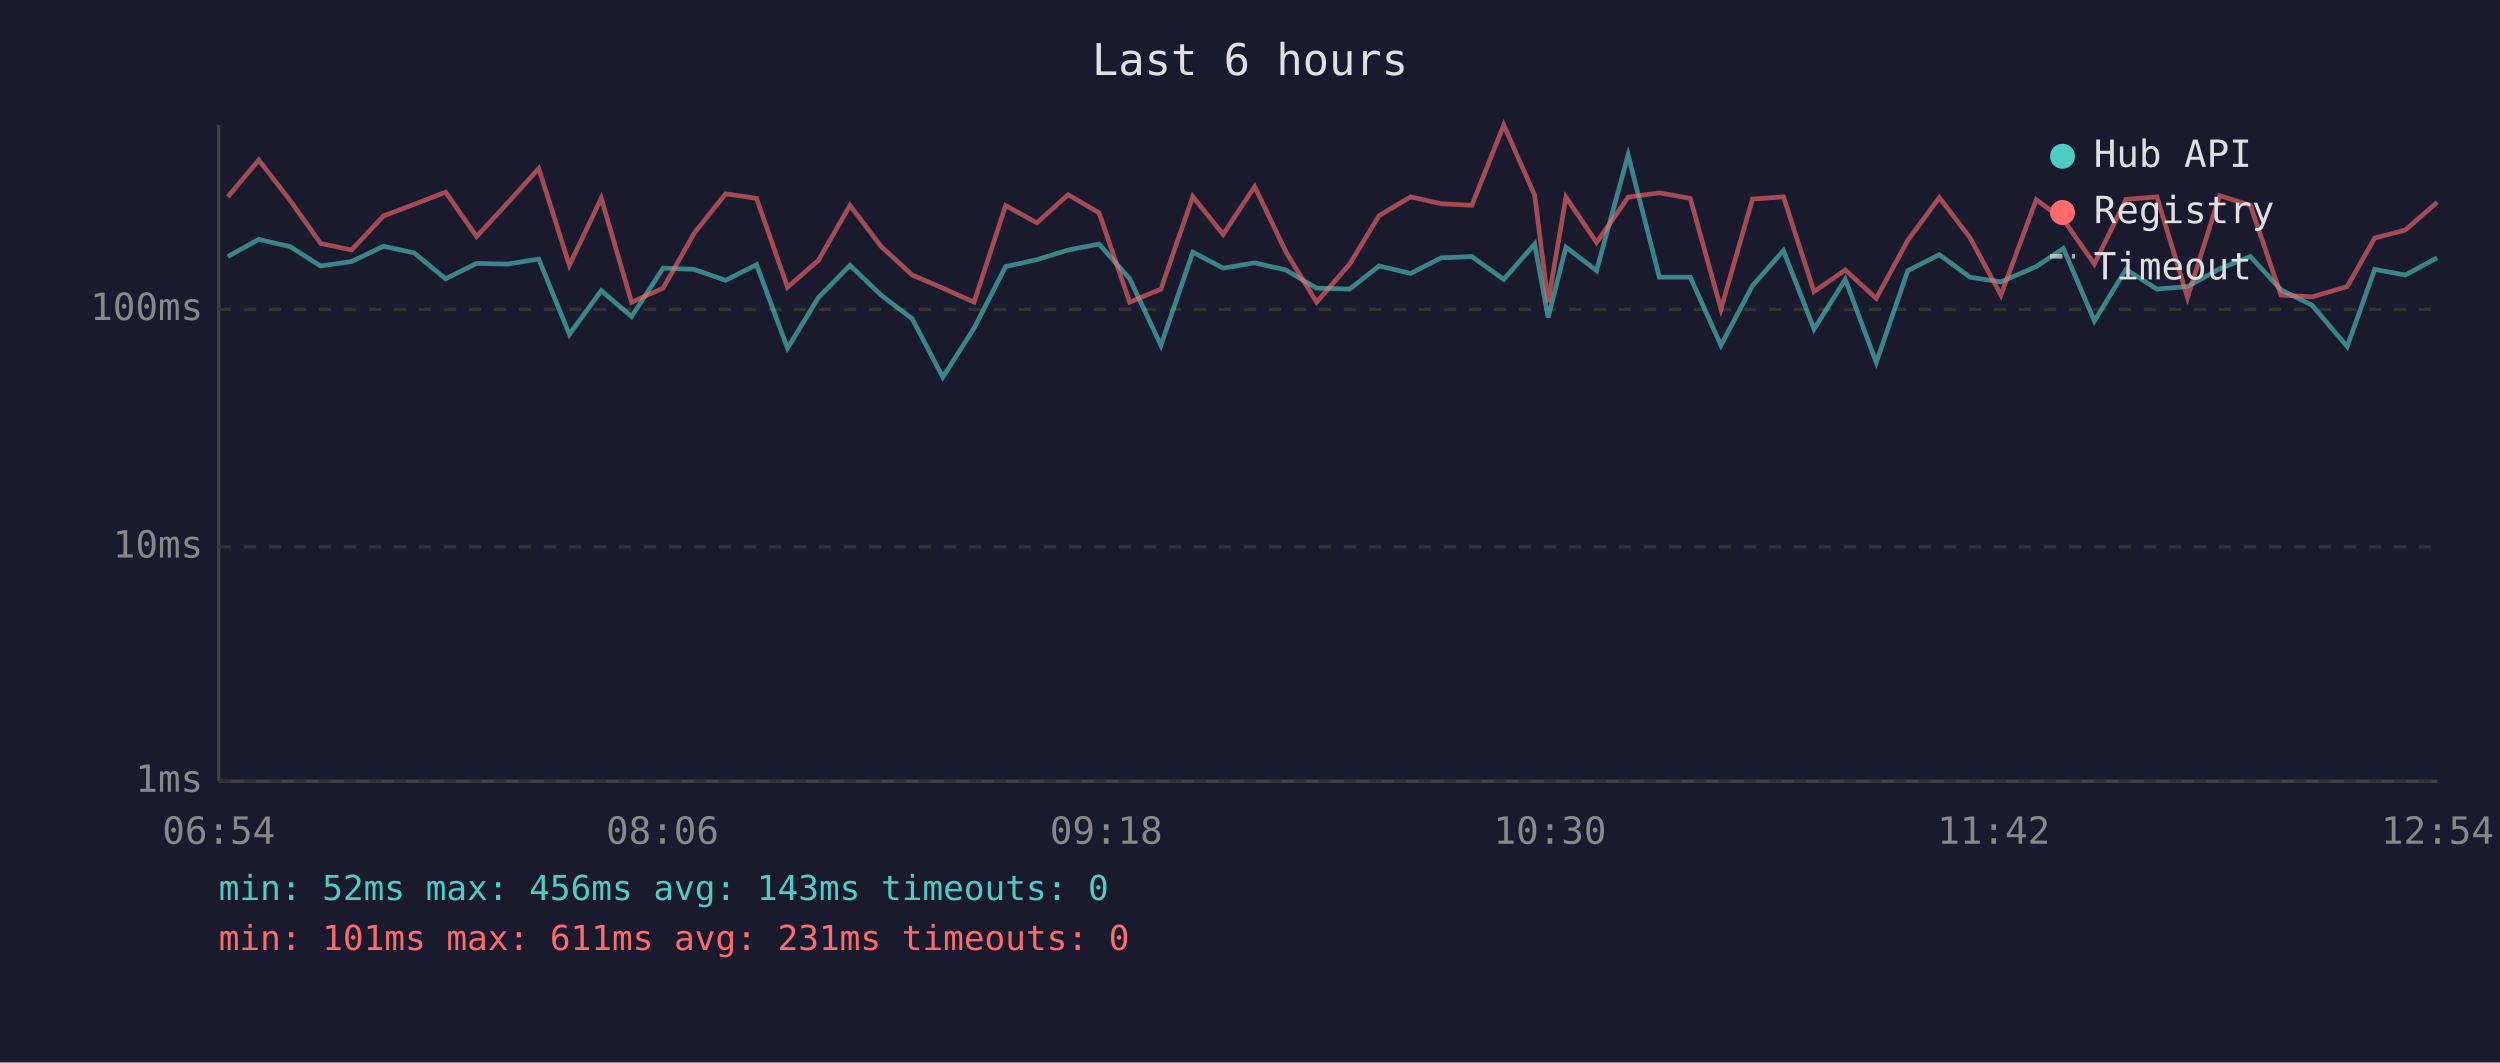
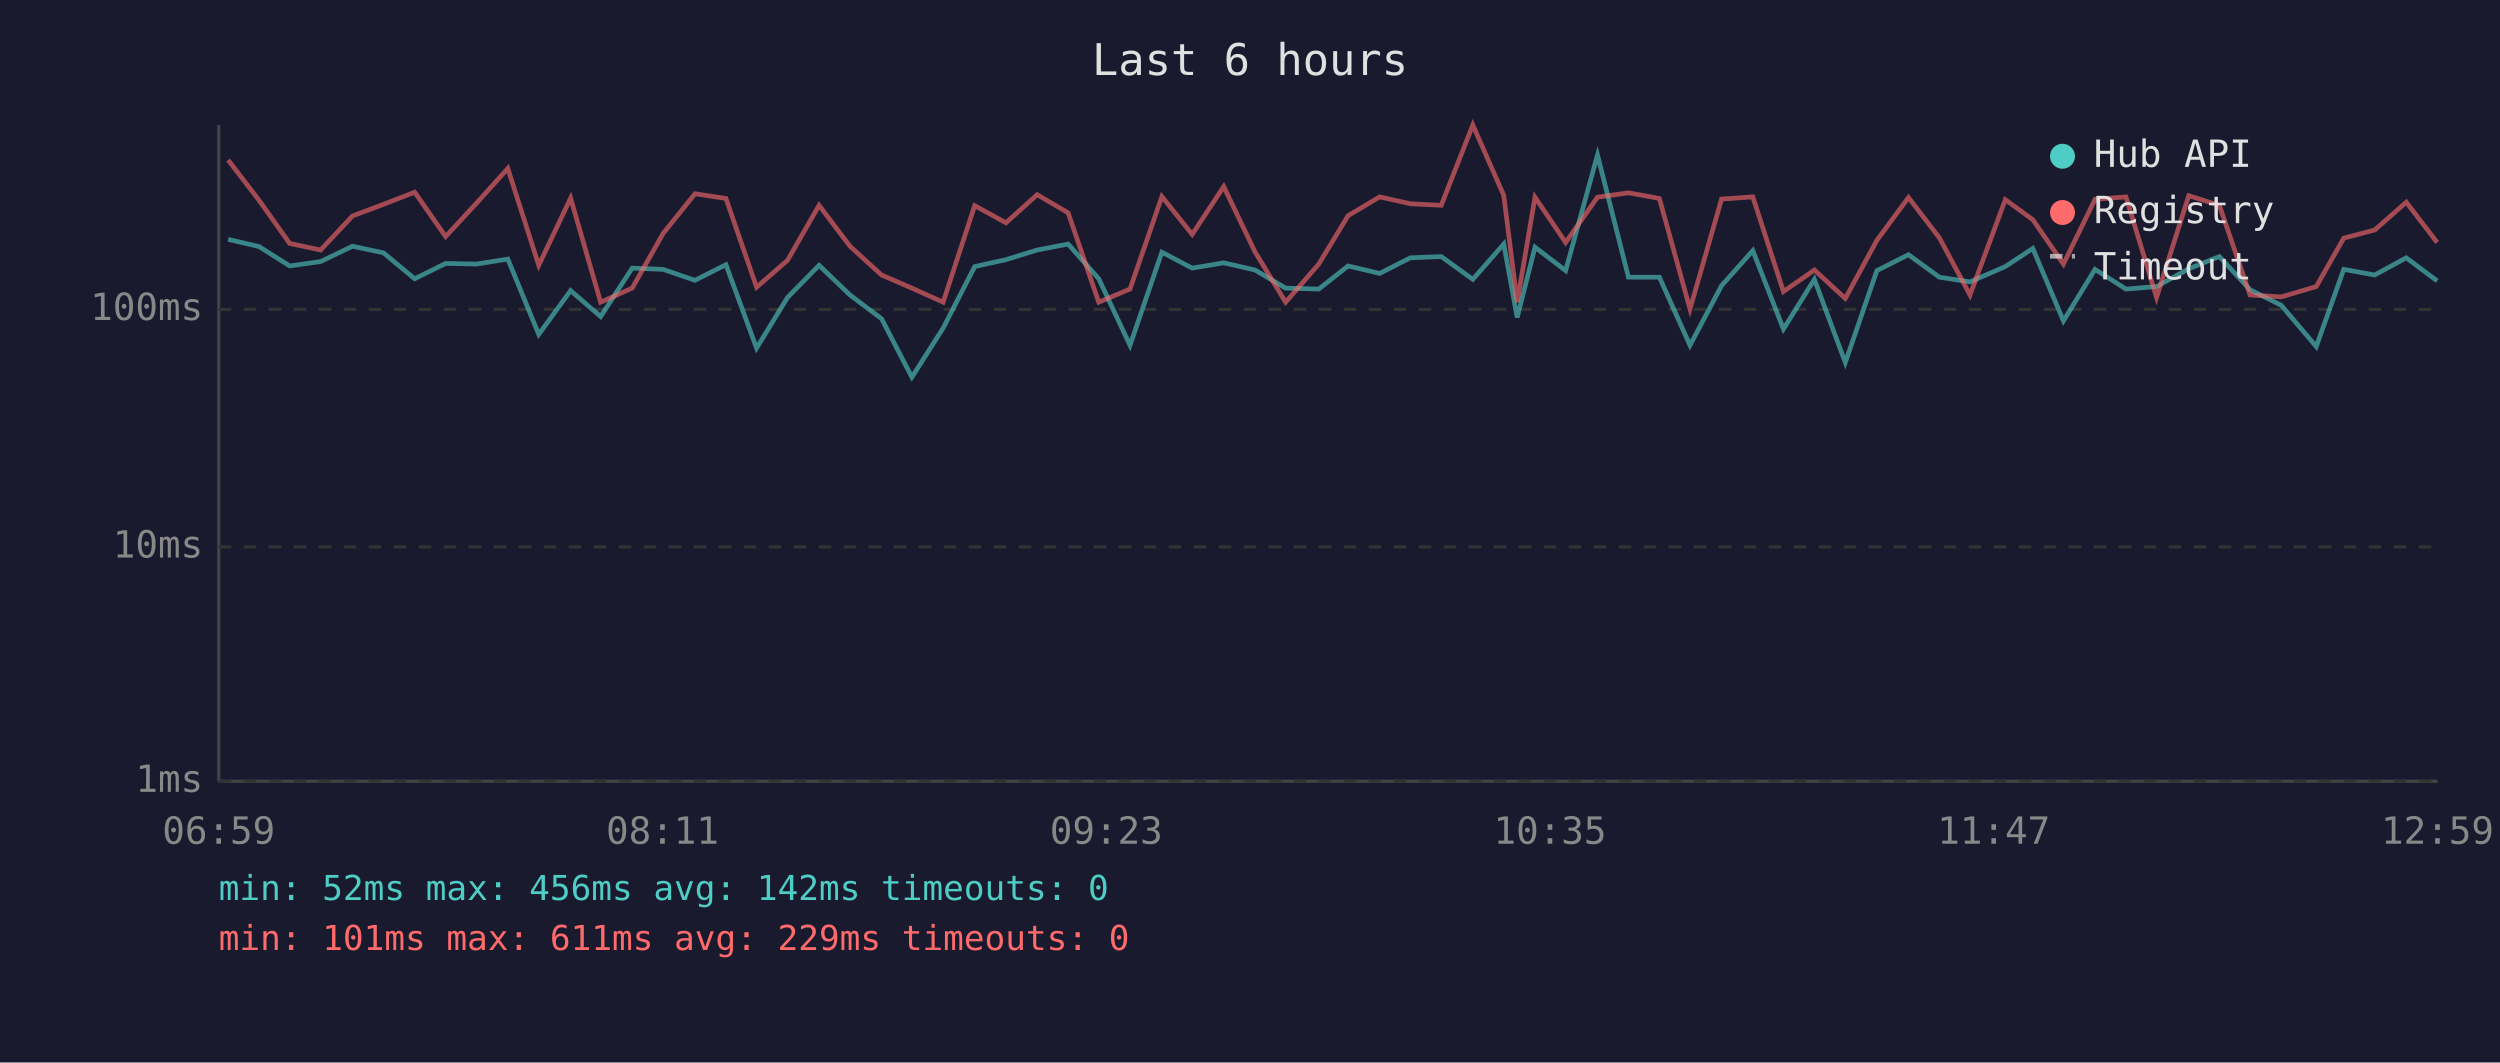
<svg xmlns="http://www.w3.org/2000/svg" viewBox="0 0 800 340" font-family="monospace" font-size="12">
  <rect width="800" height="340" fill="#1a1a2e" />
  <text x="400" y="24" fill="#e0e0e0" font-size="14" text-anchor="middle">Last 6 hours</text>
  <line x1="70" y1="40" x2="70" y2="250" stroke="#444" stroke-width="1" />
  <line x1="70" y1="250" x2="780" y2="250" stroke="#444" stroke-width="1" />
  <line x1="70" y1="250" x2="780" y2="250" stroke="#333" stroke-width="1" stroke-dasharray="4" />
  <text x="65" y="250" fill="#888" text-anchor="end" dominant-baseline="middle">1ms</text>
  <line x1="70" y1="175" x2="780" y2="175" stroke="#333" stroke-width="1" stroke-dasharray="4" />
  <text x="65" y="175" fill="#888" text-anchor="end" dominant-baseline="middle">10ms</text>
  <line x1="70" y1="99" x2="780" y2="99" stroke="#333" stroke-width="1" stroke-dasharray="4" />
  <text x="65" y="99" fill="#888" text-anchor="end" dominant-baseline="middle">100ms</text>
-   <text x="70" y="270" fill="#888" text-anchor="middle">06:54</text>
-   <text x="212" y="270" fill="#888" text-anchor="middle">08:06</text>
-   <text x="354" y="270" fill="#888" text-anchor="middle">09:18</text>
-   <text x="496" y="270" fill="#888" text-anchor="middle">10:30</text>
-   <text x="638" y="270" fill="#888" text-anchor="middle">11:42</text>
-   <text x="780" y="270" fill="#888" text-anchor="middle">12:54</text>
-   <polyline points="72.9,82.1 82.8,76.6 92.8,78.9 102.6,85.1 112.5,83.7 122.7,78.8 132.5,80.9 142.6,89.2 152.5,84.3 162.4,84.5 172.4,82.9 182.2,107.0 192.4,93.0 202.1,101.3 212.2,85.8 222.1,86.2 232.2,89.7 242.1,84.7 252.0,111.4 261.9,95.2 272.0,84.9 281.9,94.4 291.9,102.0 301.7,120.7 311.7,105.0 321.8,85.3 331.8,83.1 341.8,80.0 351.7,78.1 361.5,89.2 371.5,110.5 381.7,80.7 391.4,85.8 401.5,84.1 411.5,86.4 421.3,92.2 431.9,92.5 441.3,85.1 451.4,87.5 461.2,82.5 471.0,82.1 481.2,89.4 491.1,78.1 495.4,101.6 501.1,79.1 510.9,86.6 521.0,49.6 531.0,88.7 540.9,88.7 550.7,110.5 560.8,91.4 570.7,80.2 580.5,105.3 590.5,89.4 600.4,116.0 610.5,86.6 620.6,81.5 630.4,88.7 640.3,90.2 651.6,85.3 660.3,79.5 670.2,102.7 680.3,86.2 690.2,92.5 700.0,91.7 710.3,86.0 720.1,82.1 729.9,92.7 739.9,97.7 751.1,110.9 759.9,86.2 769.7,88.0 779.9,82.5" fill="none" stroke="#4ecdc4" stroke-width="1.5" opacity="0.6" />
-   <polyline points="72.9,63.0 82.8,51.2 92.8,64.1 102.6,77.9 112.5,80.0 122.7,69.1 132.5,65.4 142.6,61.5 152.5,75.7 162.4,65.0 172.4,53.9 182.2,84.9 192.4,63.4 202.1,96.7 212.2,92.2 222.1,74.7 232.2,62.0 242.1,63.5 252.0,91.9 261.9,83.3 272.0,65.7 281.9,78.8 291.9,88.0 301.7,92.2 311.7,96.7 321.8,65.8 331.8,71.3 341.8,62.3 351.7,68.1 361.5,96.7 371.5,92.5 381.7,62.9 391.4,75.0 401.5,59.7 411.5,80.6 421.3,96.7 431.9,84.5 441.3,69.0 451.4,63.0 461.2,65.2 471.0,65.7 481.2,40.0 491.1,62.5 495.4,96.7 501.1,63.1 510.9,77.6 521.0,63.1 531.0,61.7 540.9,63.5 550.7,98.9 560.8,63.7 570.7,63.0 580.5,93.3 590.5,86.4 600.4,95.5 610.5,76.9 620.6,63.2 630.4,76.1 640.3,94.4 651.6,63.9 660.3,70.3 670.2,84.5 680.3,63.8 690.2,63.0 700.0,95.2 710.3,62.6 720.1,65.7 729.9,94.4 739.9,95.0 751.1,91.7 759.9,76.2 769.7,73.6 779.9,64.7" fill="none" stroke="#ff6b6b" stroke-width="1.5" opacity="0.6" />
+   <text x="70" y="270" fill="#888" text-anchor="middle">06:59</text>
+   <text x="212" y="270" fill="#888" text-anchor="middle">08:11</text>
+   <text x="354" y="270" fill="#888" text-anchor="middle">09:23</text>
+   <text x="496" y="270" fill="#888" text-anchor="middle">10:35</text>
+   <text x="638" y="270" fill="#888" text-anchor="middle">11:47</text>
+   <text x="780" y="270" fill="#888" text-anchor="middle">12:59</text>
+   <polyline points="73.0,76.6 82.9,78.9 92.7,85.1 102.6,83.7 112.8,78.8 122.7,80.9 132.7,89.2 142.6,84.3 152.5,84.5 162.5,82.9 172.4,107.0 182.6,93.0 192.2,101.3 202.3,85.8 212.2,86.2 222.4,89.7 232.3,84.7 242.1,111.4 252.0,95.2 262.1,84.9 272.0,94.4 282.1,102.0 291.8,120.7 301.8,105.0 311.9,85.3 321.9,83.1 331.9,80.0 341.8,78.1 351.6,89.2 361.6,110.5 371.8,80.7 381.5,85.8 391.6,84.1 401.6,86.4 411.4,92.2 422.0,92.5 431.4,85.1 441.5,87.5 451.3,82.5 461.2,82.1 471.3,89.4 481.2,78.1 485.5,101.6 491.2,79.1 501.0,86.6 511.2,49.6 521.1,88.7 531.0,88.7 540.8,110.5 550.9,91.4 560.9,80.2 570.7,105.3 580.6,89.4 590.5,116.0 600.6,86.6 610.7,81.5 620.6,88.7 630.4,90.2 641.7,85.3 650.5,79.5 660.3,102.7 670.4,86.2 680.3,92.5 690.1,91.7 700.4,86.0 710.2,82.1 720.0,92.7 730.0,97.7 741.2,110.9 750.0,86.2 759.9,88.0 770.0,82.5 779.9,89.9" fill="none" stroke="#4ecdc4" stroke-width="1.5" opacity="0.6" />
+   <polyline points="73.0,51.2 82.9,64.1 92.7,77.9 102.6,80.0 112.8,69.1 122.7,65.4 132.7,61.5 142.6,75.7 152.5,65.0 162.5,53.9 172.4,84.9 182.6,63.4 192.2,96.7 202.3,92.2 212.2,74.7 222.4,62.0 232.3,63.5 242.1,91.9 252.0,83.3 262.1,65.7 272.0,78.8 282.1,88.0 291.8,92.2 301.8,96.7 311.9,65.8 321.9,71.3 331.9,62.3 341.8,68.1 351.6,96.7 361.6,92.5 371.8,62.9 381.5,75.0 391.6,59.7 401.6,80.6 411.4,96.7 422.0,84.5 431.4,69.0 441.5,63.0 451.3,65.2 461.2,65.7 471.3,40.0 481.2,62.5 485.5,96.7 491.2,63.1 501.0,77.6 511.2,63.1 521.1,61.7 531.0,63.5 540.8,98.9 550.9,63.7 560.9,63.0 570.7,93.3 580.6,86.4 590.5,95.5 600.6,76.9 610.7,63.2 620.6,76.1 630.4,94.4 641.7,63.9 650.5,70.3 660.3,84.5 670.4,63.8 680.3,63.0 690.1,95.2 700.4,62.6 710.2,65.7 720.0,94.4 730.0,95.0 741.2,91.7 750.0,76.2 759.9,73.6 770.0,64.7 779.9,77.6" fill="none" stroke="#ff6b6b" stroke-width="1.5" opacity="0.6" />
  <circle cx="660" cy="50" r="4" fill="#4ecdc4" />
  <text x="670" y="50" fill="#e0e0e0" dominant-baseline="middle">Hub API</text>
  <circle cx="660" cy="68" r="4" fill="#ff6b6b" />
  <text x="670" y="68" fill="#e0e0e0" dominant-baseline="middle">Registry</text>
  <line x1="656" y1="82" x2="664" y2="82" stroke="#e0e0e0" stroke-width="1.5" stroke-dasharray="4,3" opacity="0.7" />
  <text x="670" y="86" fill="#e0e0e0" dominant-baseline="middle">Timeout</text>
-   <text x="70" y="288" fill="#4ecdc4" font-size="11">min: 52ms  max: 456ms  avg: 143ms  timeouts: 0</text>
-   <text x="70" y="304" fill="#ff6b6b" font-size="11">min: 101ms  max: 611ms  avg: 231ms  timeouts: 0</text>
+   <text x="70" y="288" fill="#4ecdc4" font-size="11">min: 52ms  max: 456ms  avg: 142ms  timeouts: 0</text>
+   <text x="70" y="304" fill="#ff6b6b" font-size="11">min: 101ms  max: 611ms  avg: 229ms  timeouts: 0</text>
</svg>
